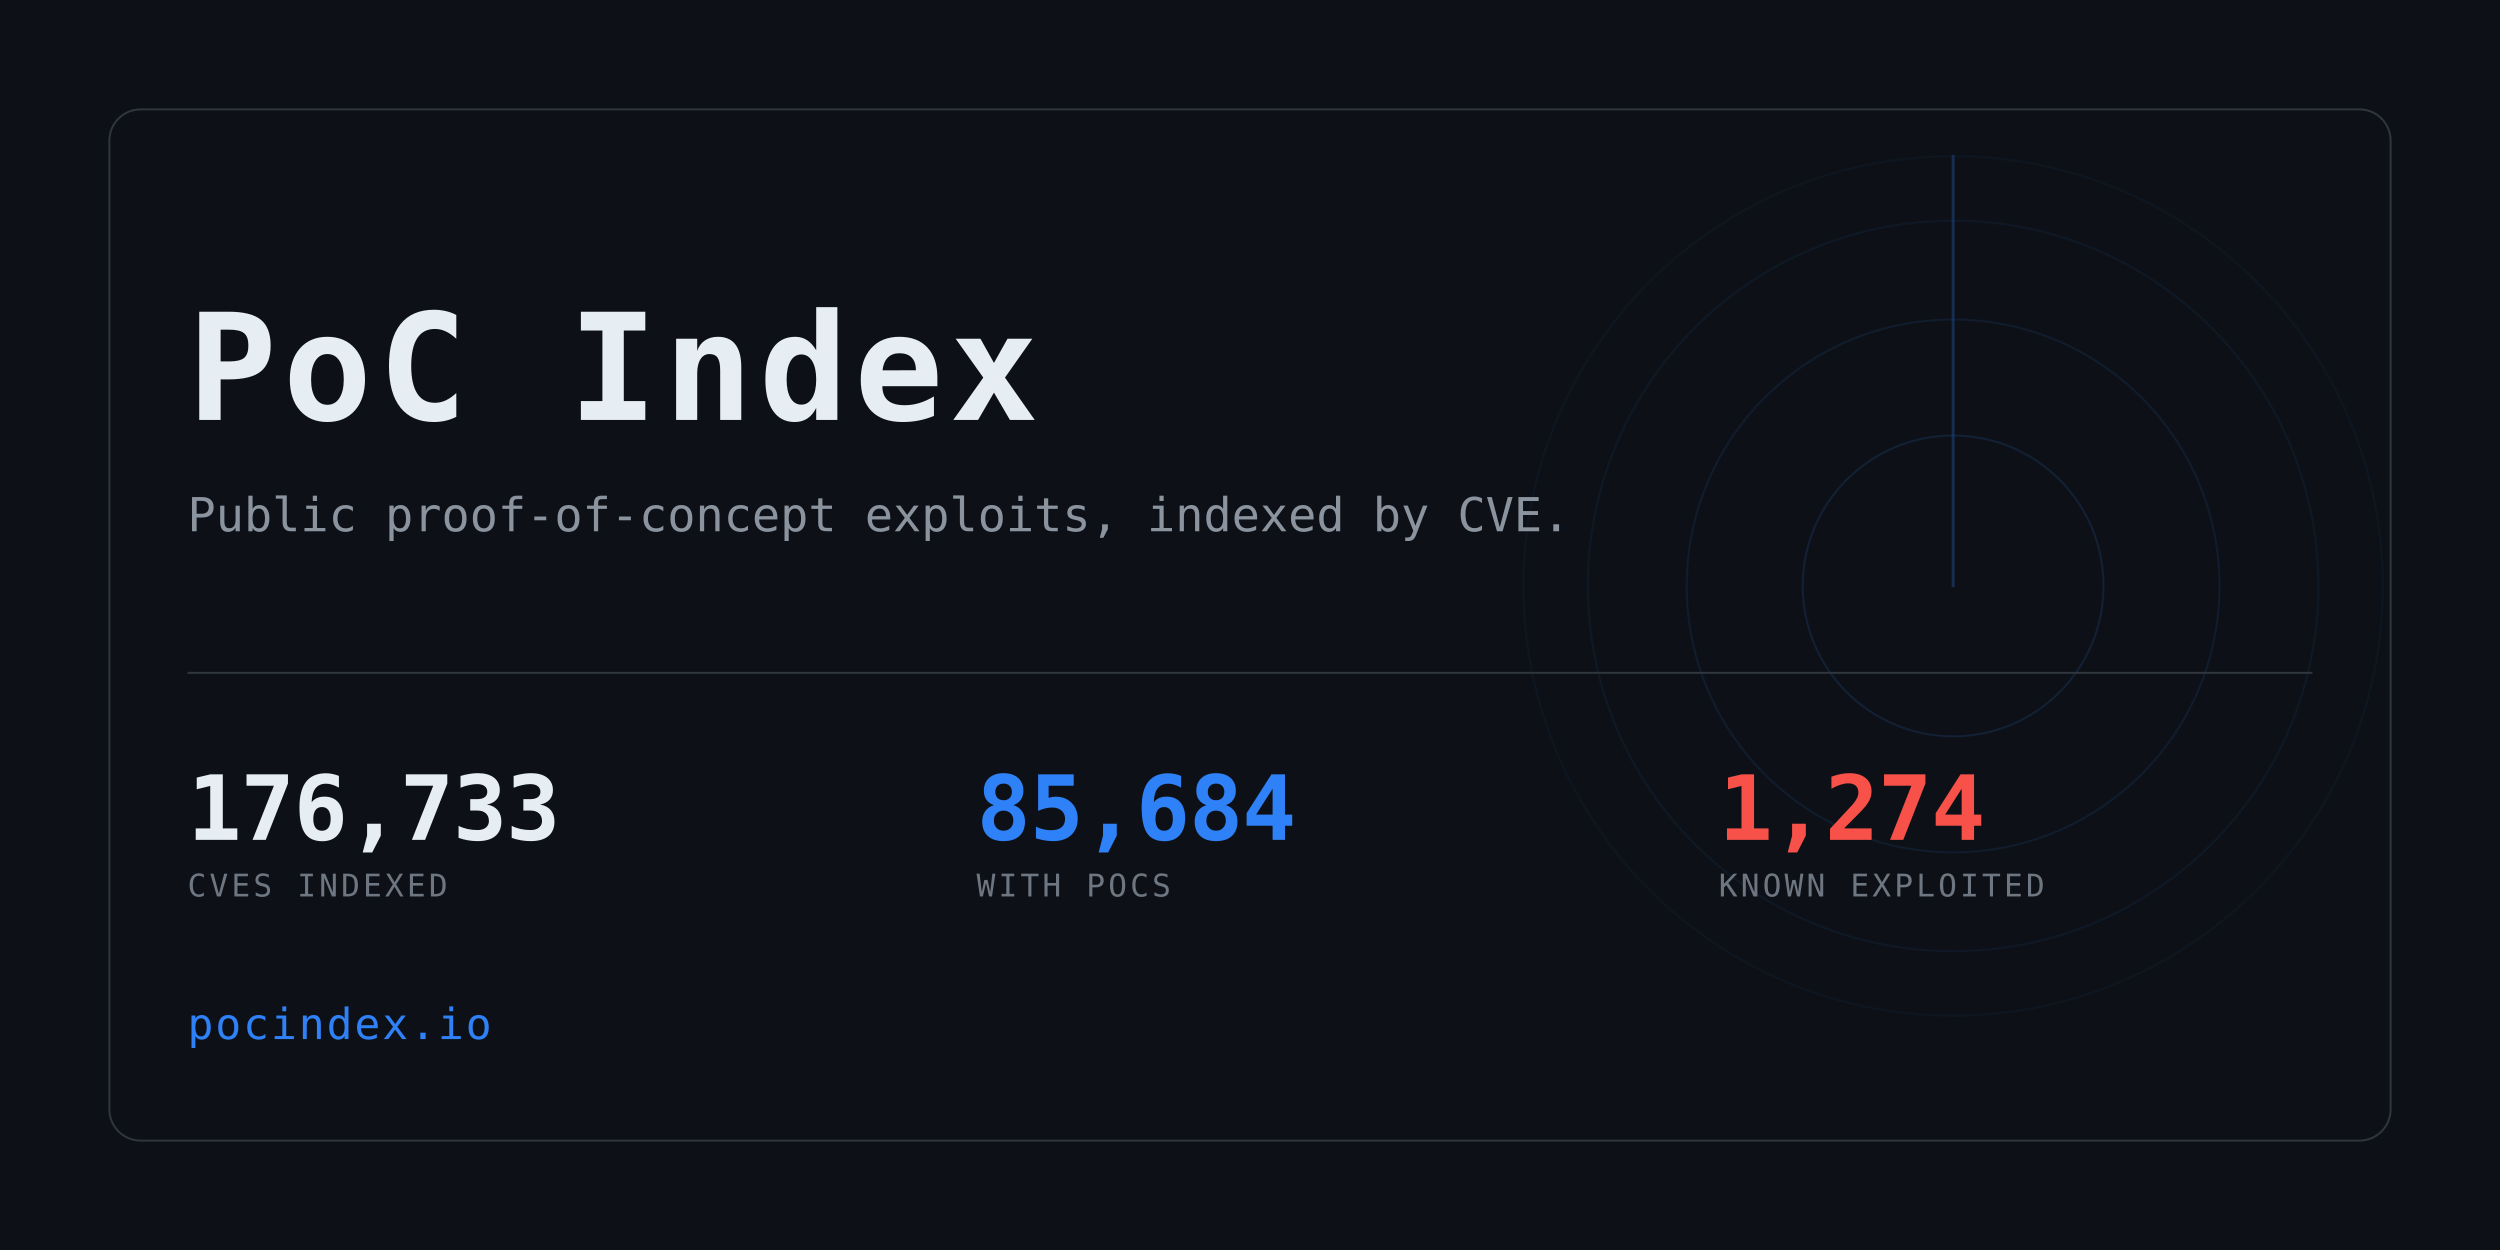
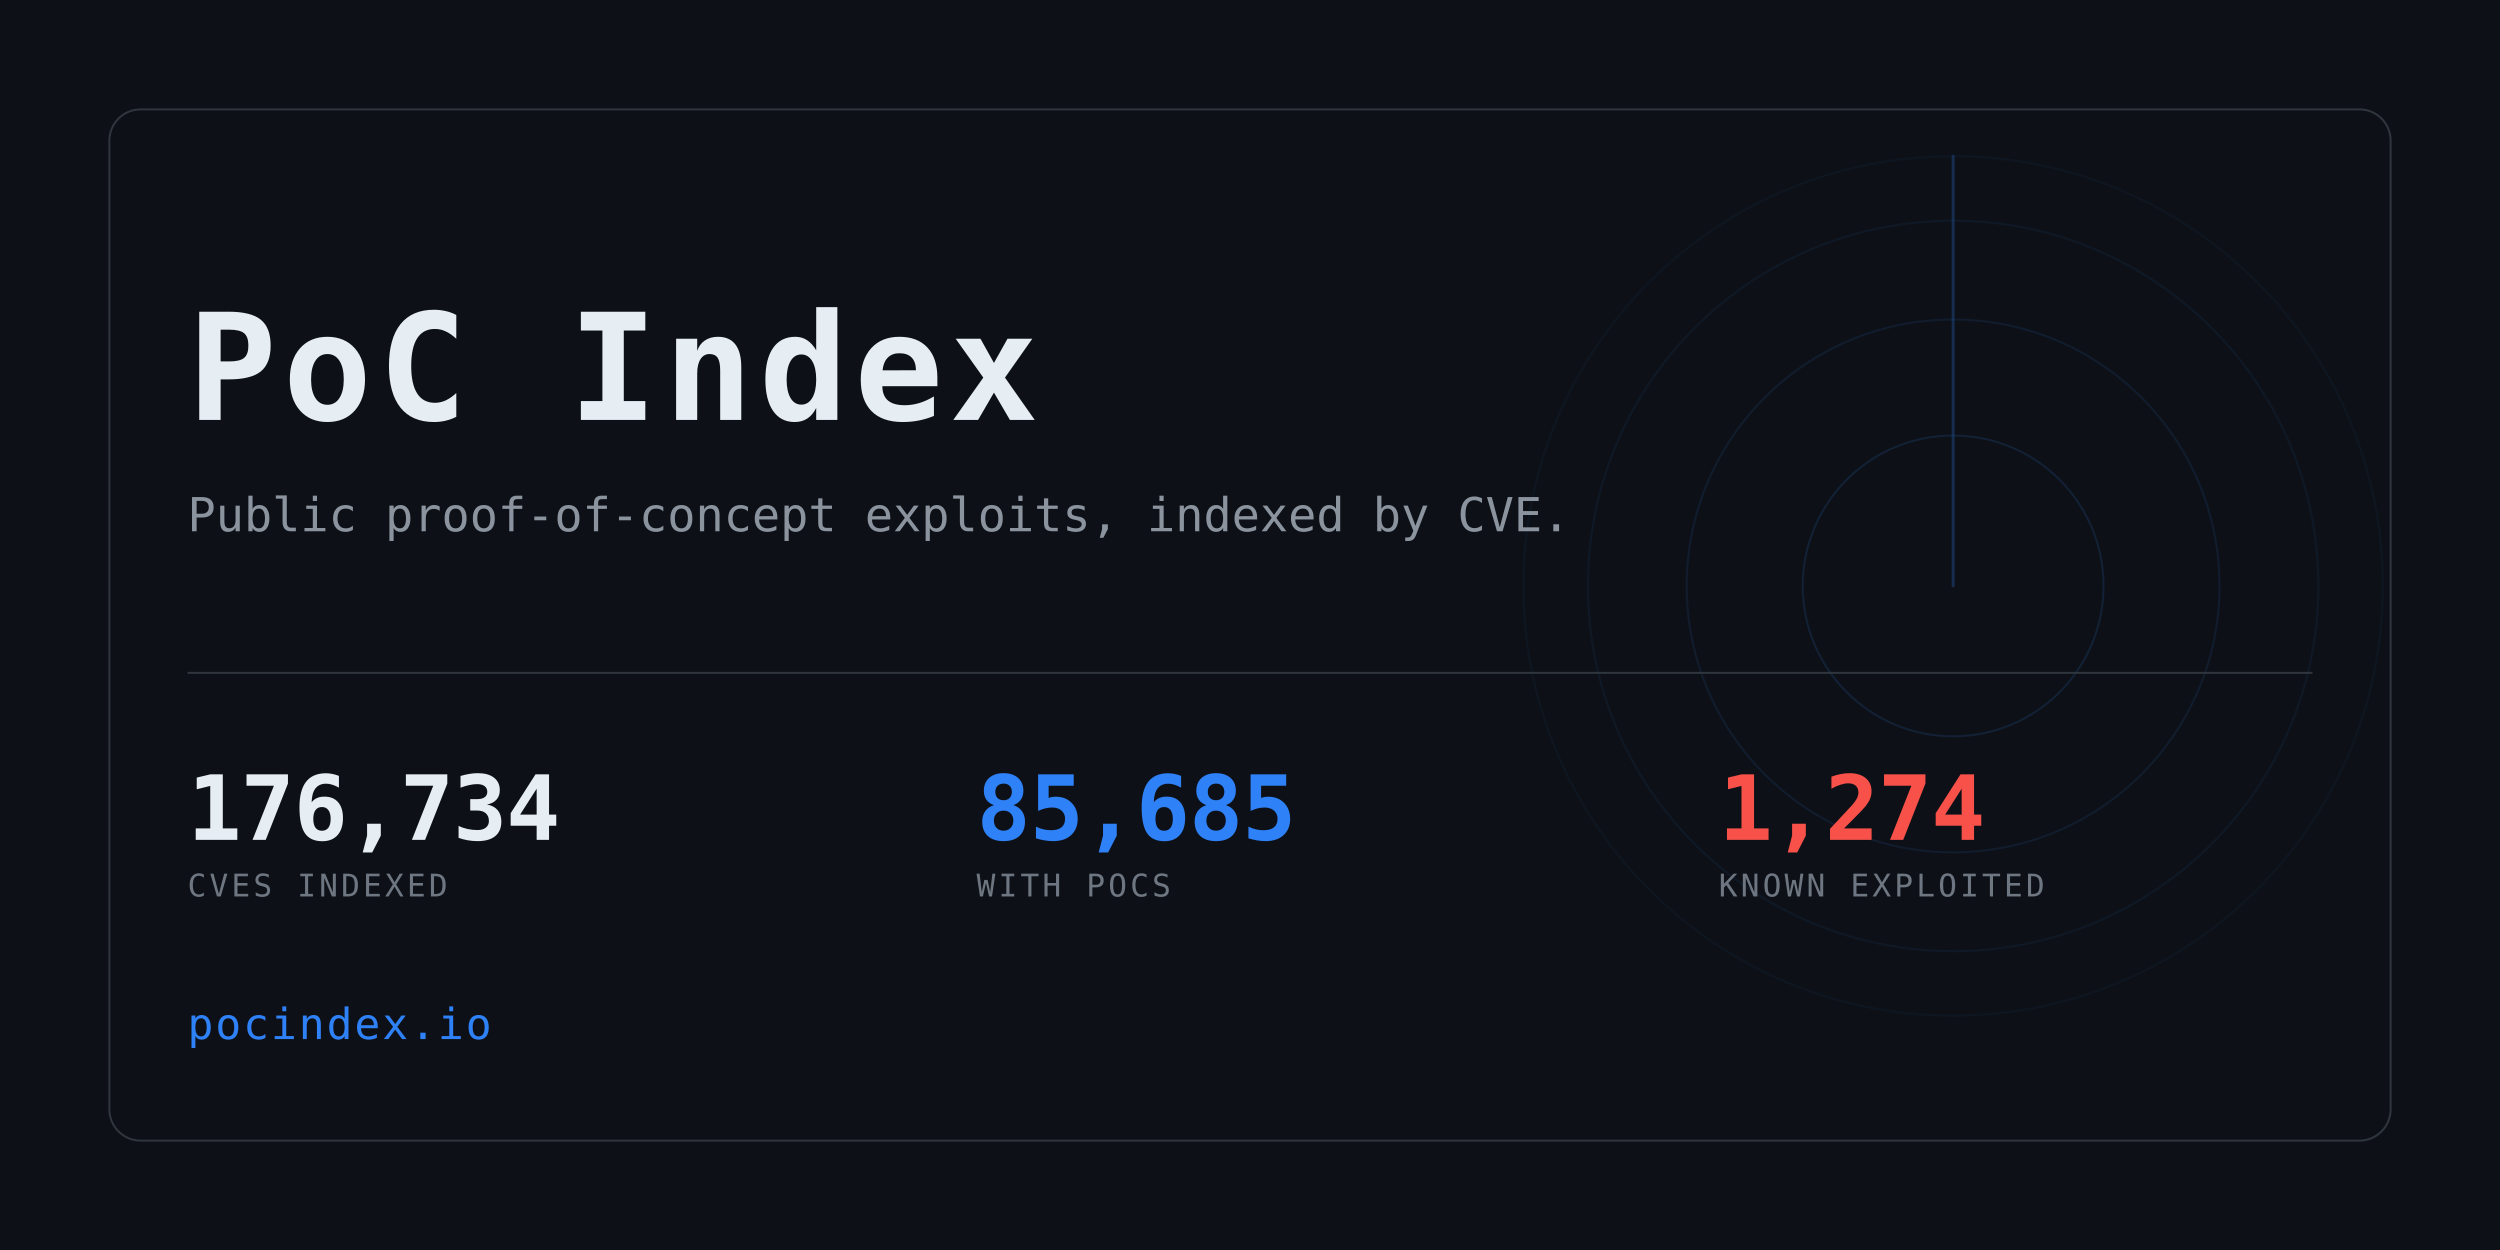
<svg xmlns="http://www.w3.org/2000/svg" width="1280" height="640" viewBox="0 0 1280 640" role="img" aria-label="PoC Index">
  <clipPath id="card">
    <rect x="56" y="56" width="1168" height="528" rx="16" />
  </clipPath>
  <rect width="1280" height="640" fill="#0d1117" />
  <g clip-path="url(#card)" opacity="0.6">
    <g>
      <circle cx="1000" cy="300" r="77.0" fill="none" stroke="#2f81f7" stroke-width="1" opacity="0.234" />
      <circle cx="1000" cy="300" r="136.4" fill="none" stroke="#2f81f7" stroke-width="1" opacity="0.169" />
      <circle cx="1000" cy="300" r="187.0" fill="none" stroke="#2f81f7" stroke-width="1" opacity="0.117" />
      <circle cx="1000" cy="300" r="220.0" fill="none" stroke="#2f81f7" stroke-width="1" opacity="0.078" />
      <line x1="1000" y1="300" x2="1000" y2="80.0" stroke="#2f81f7" stroke-width="1.5" stroke-linecap="round" opacity="0.416">
        <animateTransform attributeName="transform" type="rotate" from="0 1000 300" to="360 1000 300" dur="8s" repeatCount="indefinite" />
      </line>
    </g>
  </g>
  <rect x="56" y="56" width="1168" height="528" rx="16" fill="none" stroke="#30363d" />
  <text x="96" y="215" font-family="ui-monospace,SFMono-Regular,Menlo,Consolas,monospace" font-size="76" font-weight="700" fill="#e6edf3" letter-spacing="3">PoC Index</text>
  <text x="96" y="272" font-family="ui-monospace,SFMono-Regular,Menlo,Consolas,monospace" font-size="24" fill="#8b949e">
    Public proof-of-concept exploits, indexed by CVE.</text>
  <rect x="96" y="344" width="1088" height="1" fill="#30363d" />
-   <text x="96" y="430" font-family="ui-monospace,SFMono-Regular,Menlo,Consolas,monospace" font-size="46" font-weight="700" fill="#e6edf3" letter-spacing="-0.5">176,733</text>
+   <text x="96" y="430" font-family="ui-monospace,SFMono-Regular,Menlo,Consolas,monospace" font-size="46" font-weight="700" fill="#e6edf3" letter-spacing="-0.5">176,734</text>
  <text x="96" y="459" font-family="ui-monospace,SFMono-Regular,Menlo,Consolas,monospace" font-size="16" fill="#6e7681" letter-spacing="1.6">CVES INDEXED</text>
-   <text x="500" y="430" font-family="ui-monospace,SFMono-Regular,Menlo,Consolas,monospace" font-size="46" font-weight="700" fill="#2f81f7" letter-spacing="-0.5">85,684</text>
+   <text x="500" y="430" font-family="ui-monospace,SFMono-Regular,Menlo,Consolas,monospace" font-size="46" font-weight="700" fill="#2f81f7" letter-spacing="-0.5">85,685</text>
  <text x="500" y="459" font-family="ui-monospace,SFMono-Regular,Menlo,Consolas,monospace" font-size="16" fill="#6e7681" letter-spacing="1.6">WITH POCS</text>
  <text x="880" y="430" font-family="ui-monospace,SFMono-Regular,Menlo,Consolas,monospace" font-size="46" font-weight="700" fill="#f85149" letter-spacing="-0.5">1,274</text>
  <text x="880" y="459" font-family="ui-monospace,SFMono-Regular,Menlo,Consolas,monospace" font-size="16" fill="#6e7681" letter-spacing="1.6">KNOWN EXPLOITED</text>
  <text x="96" y="532" font-family="ui-monospace,SFMono-Regular,Menlo,Consolas,monospace" font-size="22" fill="#2f81f7" letter-spacing="1">pocindex.io</text>
</svg>
